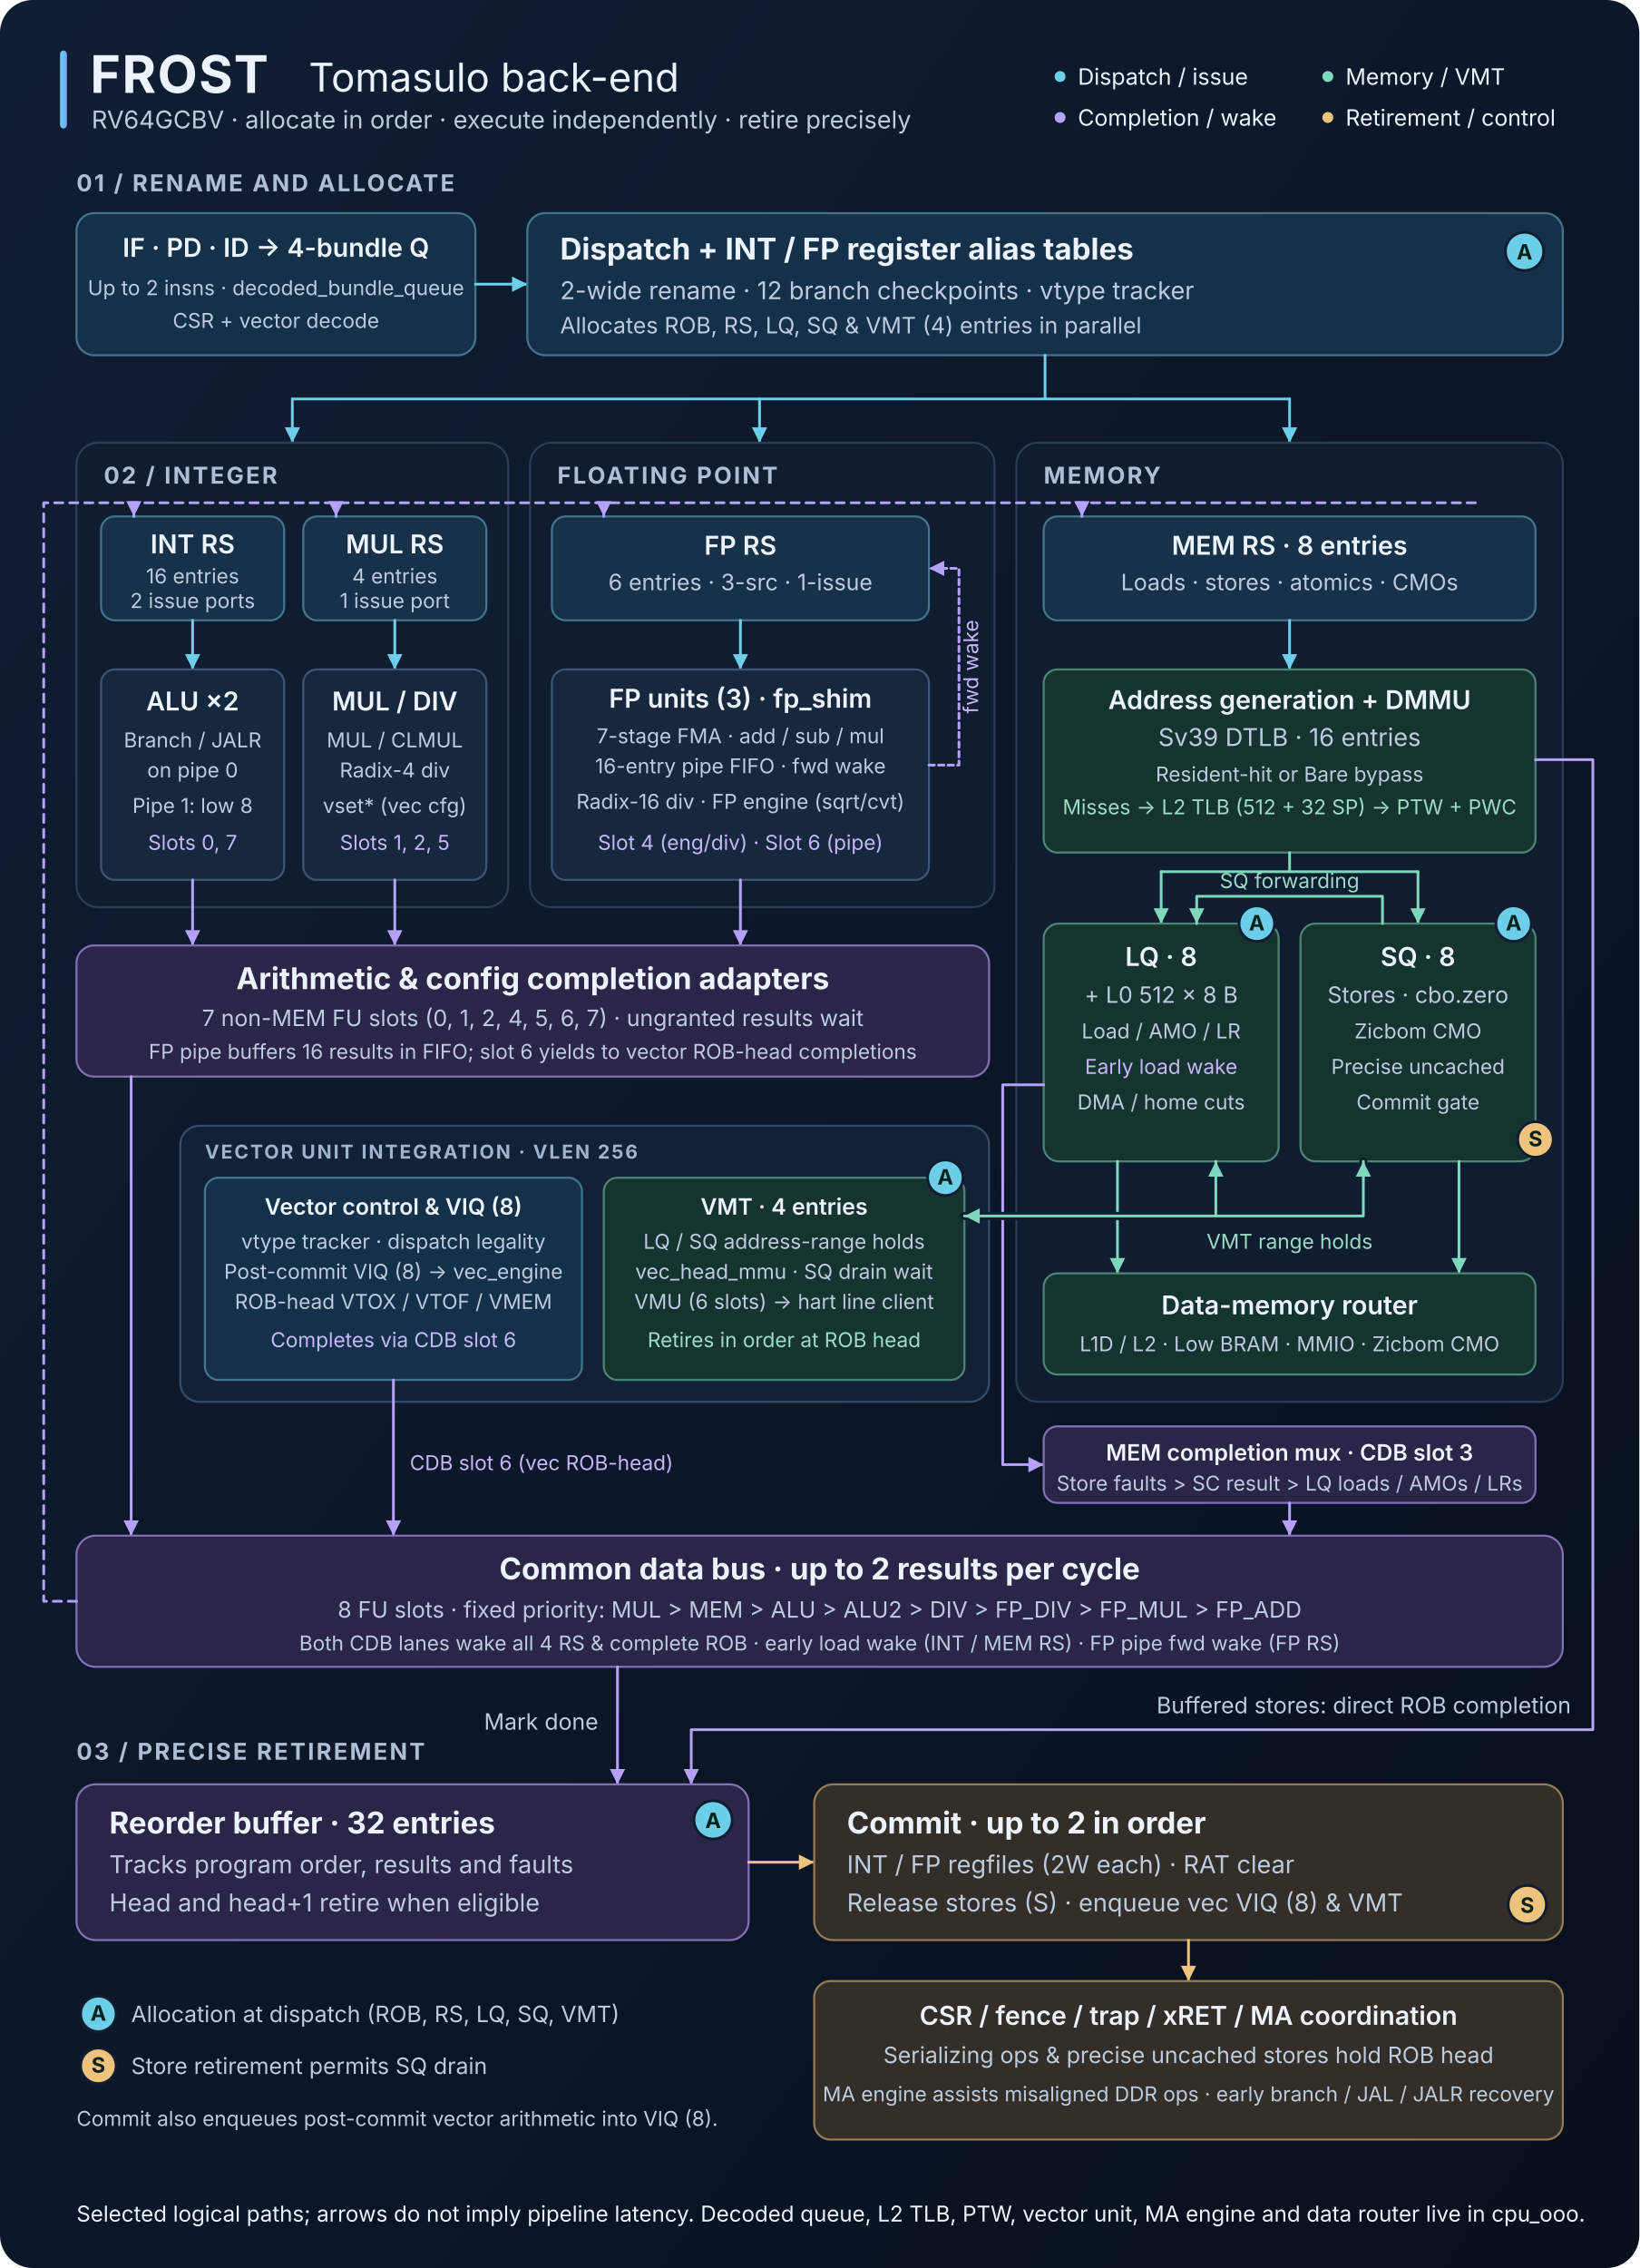
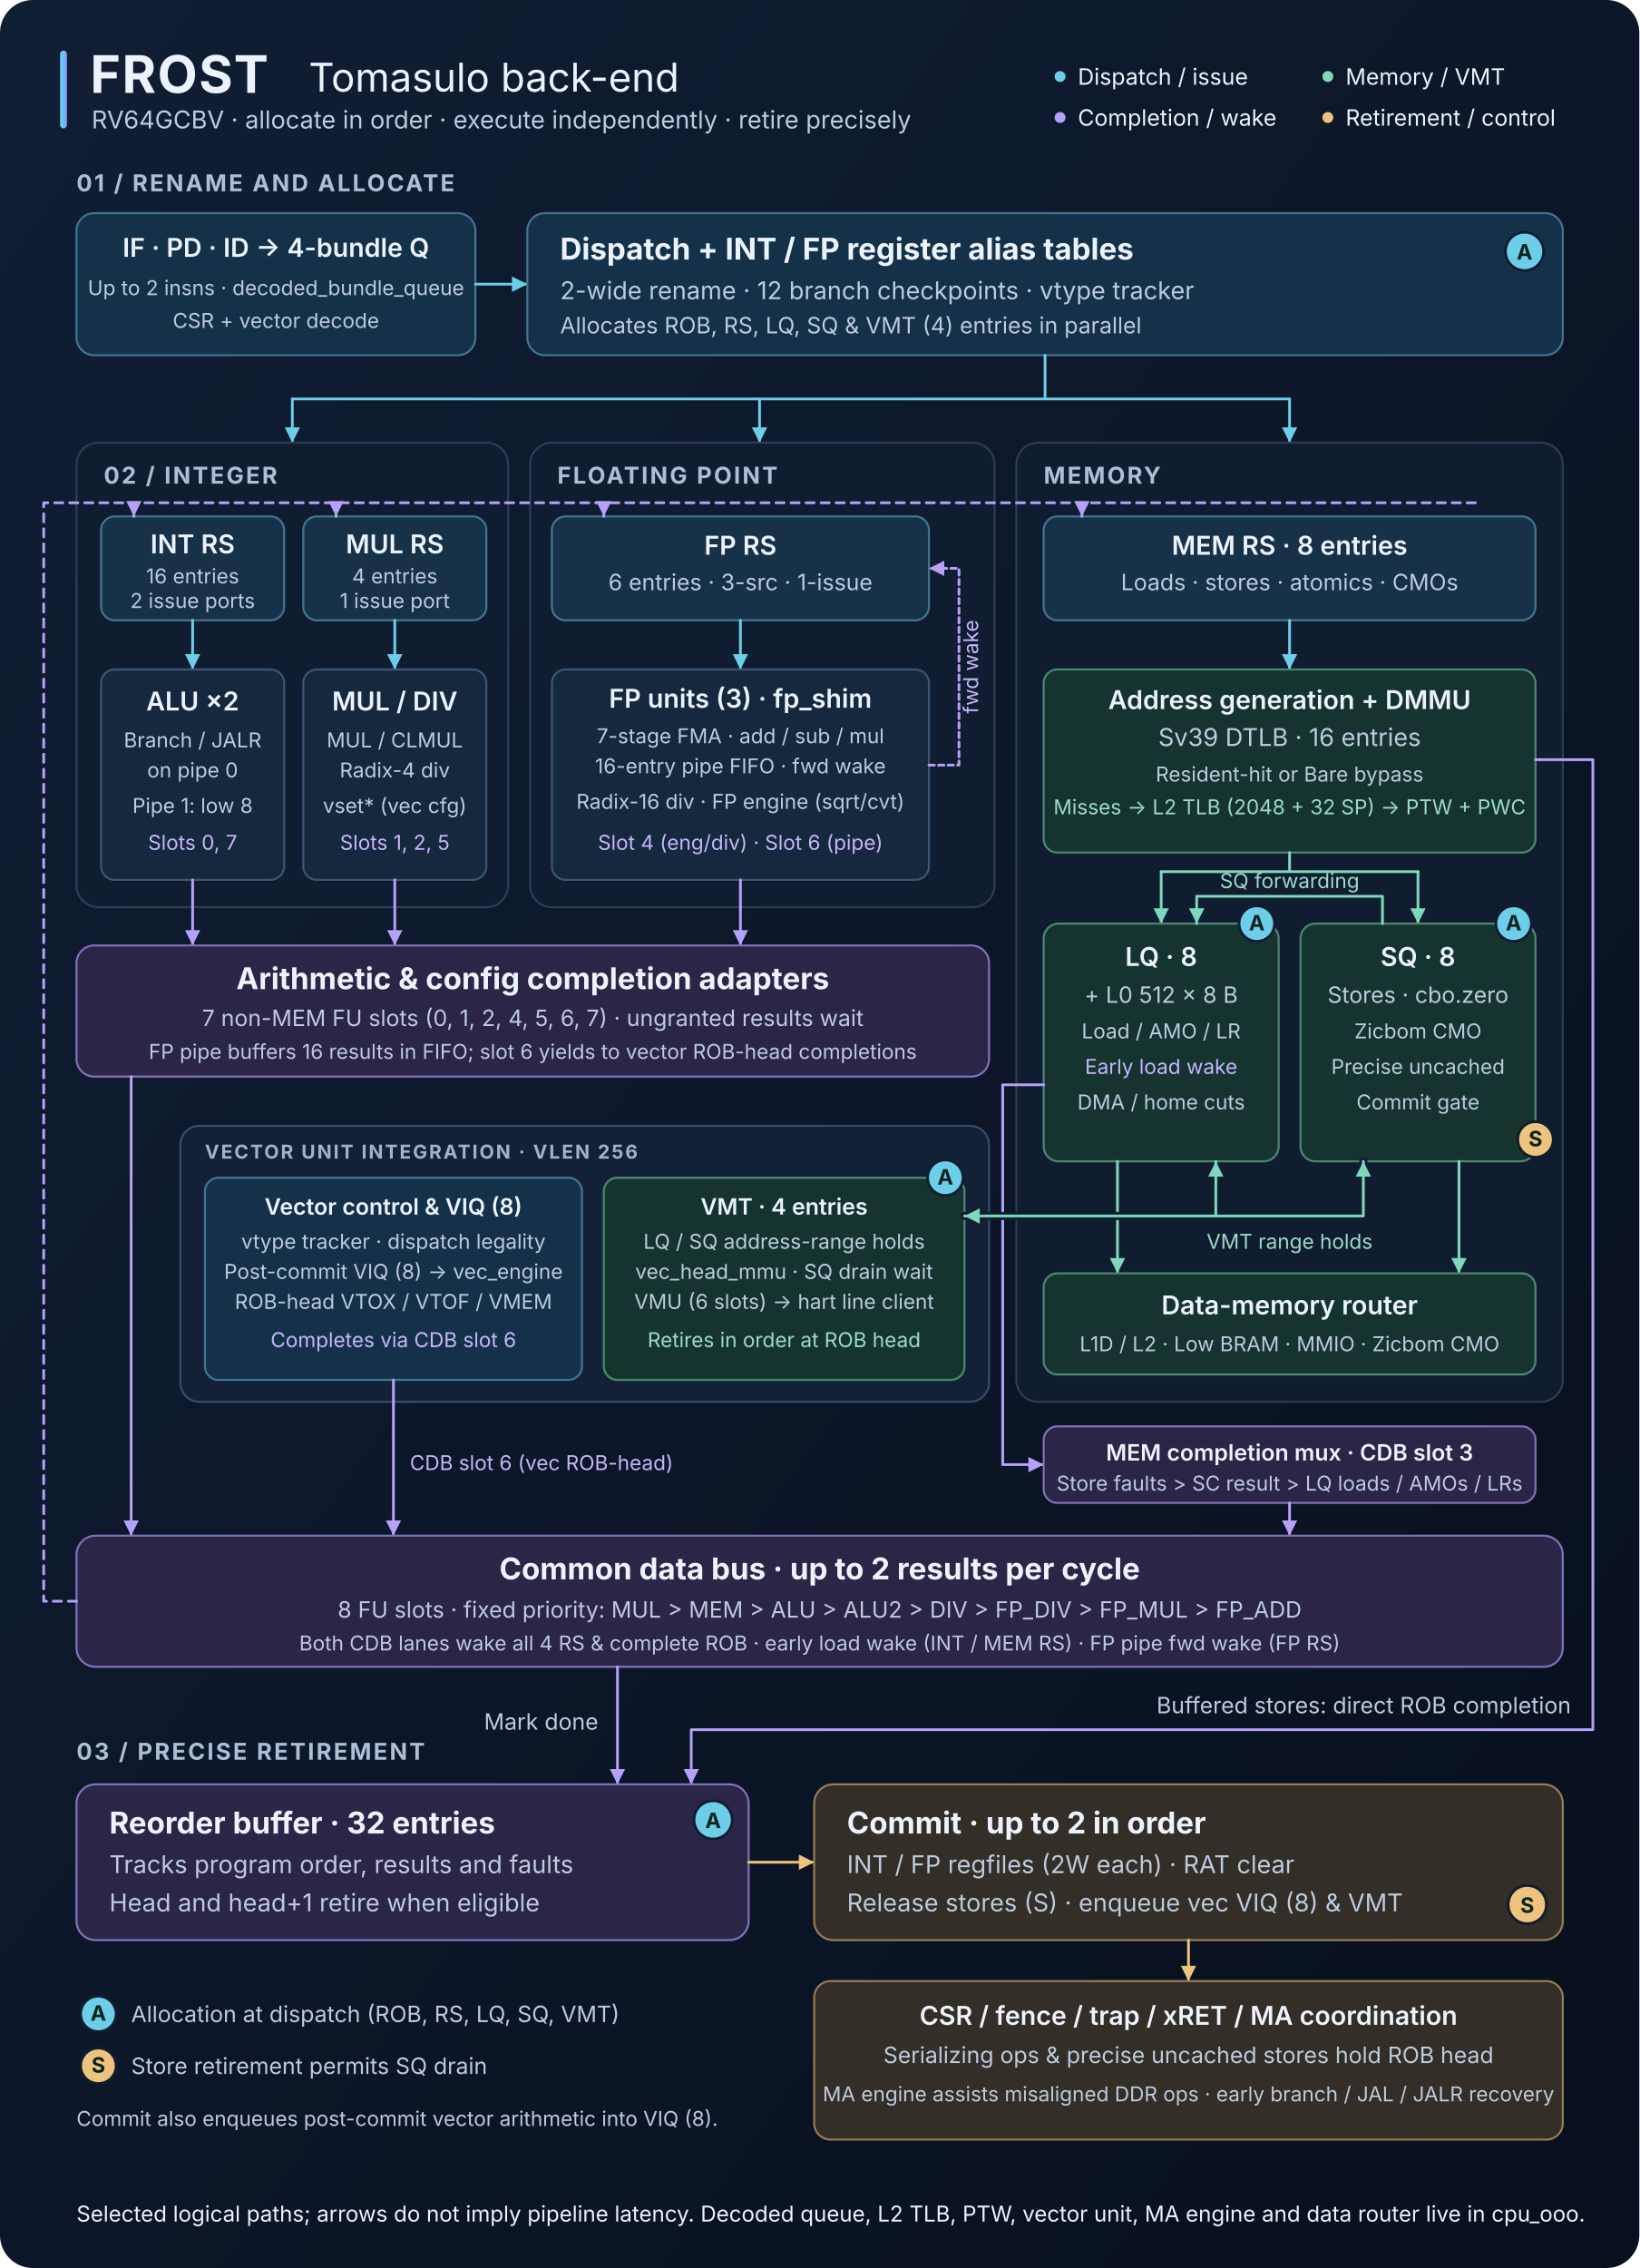
<svg xmlns="http://www.w3.org/2000/svg" width="1200" height="1660" viewBox="0 0 1200 1660" role="img" aria-labelledby="title desc">
  <defs>
    <linearGradient id="background" x2="1" y2="1">
      <stop stop-color="#101e34" />
      <stop offset="1" stop-color="#080f1d" />
    </linearGradient>
    <linearGradient id="header-accent">
      <stop stop-color="#62d8ef" />
      <stop offset="1" stop-color="#7f9cff" />
    </linearGradient>
    <marker id="flow-arrow" viewBox="0 0 10 10" refX="9" refY="5" markerWidth="7" markerHeight="7" orient="auto-start-reverse">
      <path d="M 1 1 L 9 5 L 1 9 Z" fill="#6dcee9" />
    </marker>
    <marker id="result-arrow" viewBox="0 0 10 10" refX="9" refY="5" markerWidth="7" markerHeight="7" orient="auto-start-reverse">
      <path d="M 1 1 L 9 5 L 1 9 Z" fill="#b5a1f8" />
    </marker>
    <marker id="commit-arrow" viewBox="0 0 10 10" refX="9" refY="5" markerWidth="7" markerHeight="7" orient="auto-start-reverse">
      <path d="M 1 1 L 9 5 L 1 9 Z" fill="#edc37d" />
    </marker>
    <marker id="memory-arrow" viewBox="0 0 10 10" refX="9" refY="5" markerWidth="7" markerHeight="7" orient="auto-start-reverse">
      <path d="M 1 1 L 9 5 L 1 9 Z" fill="#7ed8bc" />
    </marker>
    <style>
      text { font-family: -apple-system, BlinkMacSystemFont, "Segoe UI", sans-serif; fill: #edf3fc; }
      .heading { font-size: 22px; font-weight: 650; }
      .label { font-size: 19px; font-weight: 600; }
      .sublabel { font-size: 16.5px; font-weight: 600; }
      .body { font-size: 18px; fill: #bdcbde; }
      .small { font-size: 16.5px; fill: #bdcbde; }
      .xs { font-size: 15px; fill: #bdcbde; }
      .section { font-size: 17px; font-weight: 650; letter-spacing: 1.5px; fill: #adbed5; }
      .subsec { font-size: 14px; font-weight: 650; letter-spacing: 1.3px; fill: #9fb3cc; }
      .center { text-anchor: middle; }
      .panel { fill: #101d30; stroke: #2b3c55; stroke-width: 1.5; }
      .subpanel { fill: #122136; stroke: #354c69; stroke-width: 1.5; }
      .front { fill: #153149; stroke: #42748f; stroke-width: 1.5; }
      .station { fill: #173148; stroke: #42748f; stroke-width: 1.5; }
      .execution { fill: #16283d; stroke: #3b5573; stroke-width: 1.5; }
      .result { fill: #2b2547; stroke: #8270b7; stroke-width: 1.5; }
      .retire { fill: #332e27; stroke: #947b54; stroke-width: 1.5; }
      .memory { fill: #16342f; stroke: #4b8674; stroke-width: 1.5; }
      .flow, .broadcast, .commit, .memlink { fill: none; stroke-width: 2; stroke-linejoin: round; stroke-linecap: round; }
      .flow { stroke: #6dcee9; }
      .broadcast { stroke: #b5a1f8; }
      .commit { stroke: #edc37d; }
      .memlink { stroke: #7ed8bc; }
      .halo { fill: none; stroke: #101d30; stroke-width: 6; stroke-linejoin: round; stroke-linecap: round; }
      .allocation { fill: #6dcee9; stroke: #101d30; stroke-width: 2; }
      .release { fill: #edc37d; stroke: #101d30; stroke-width: 2; }
      .badge-text { font-size: 15.5px; font-weight: 750; fill: #0a221c; text-anchor: middle; }
      .accent-violet { fill: #c6b6fa; }
      .accent-mint { fill: #9cdbc6; }
    </style>
  </defs>
  <rect width="1200" height="1660" rx="24" fill="url(#background)" />
  <rect x="44" y="37" width="5" height="57" rx="2.5" fill="url(#header-accent)" />
  <text x="66" y="68" font-size="38" font-weight="750" letter-spacing="1">FROST</text>
  <text x="226" y="67" font-size="29" fill="#cbd8eb">Tomasulo back-end</text>
  <text x="67" y="94" class="body">RV64GCBV · allocate in order · execute independently · retire precisely</text>
  <g class="small">
    <circle cx="776" cy="56" r="4" fill="#6dcee9" />
    <text x="789" y="62">Dispatch / issue</text>
    <circle cx="972" cy="56" r="4" fill="#7ed8bc" />
    <text x="985" y="62">Memory / VMT</text>
    <circle cx="776" cy="86" r="4" fill="#b5a1f8" />
    <text x="789" y="92">Completion / wake</text>
    <circle cx="972" cy="86" r="4" fill="#edc37d" />
    <text x="985" y="92">Retirement / control</text>
  </g>
  <text x="56" y="140" class="section">01 / RENAME AND ALLOCATE</text>
  <rect x="56" y="156" width="292" height="104" rx="13" class="front" />
  <text x="202" y="188" class="label center">IF · PD · ID → 4-bundle Q</text>
  <text x="202" y="216" class="xs center">Up to 2 insns · decoded_bundle_queue</text>
  <text x="202" y="240" class="xs center">CSR + vector decode</text>
  <path d="M 348 208 H 386" class="flow" marker-end="url(#flow-arrow)" />
  <rect x="386" y="156" width="758" height="104" rx="13" class="front" />
  <text x="410" y="190" class="heading">Dispatch + INT / FP register alias tables</text>
  <text x="410" y="219" class="body">2-wide rename · 12 branch checkpoints · vtype tracker</text>
  <text x="410" y="244" class="small">Allocates ROB, RS, LQ, SQ &amp; VMT (4) entries in parallel</text>
  <circle cx="1116" cy="184" r="14" class="allocation" />
  <text x="1116" y="190" class="badge-text">A</text>
  <path d="M 765 260 V 292 H 214 M 765 292 H 944" class="flow" />
  <g class="flow" marker-end="url(#flow-arrow)">
    <path d="M 214 292 V 324" />
    <path d="M 556 292 V 324" />
    <path d="M 944 292 V 324" />
  </g>
  <rect x="56" y="324" width="316" height="340" rx="16" class="panel" />
  <rect x="388" y="324" width="340" height="340" rx="16" class="panel" />
  <rect x="744" y="324" width="400" height="702" rx="16" class="panel" />
  <text x="76" y="354" class="section">02 / INTEGER</text>
  <text x="408" y="354" class="section">FLOATING POINT</text>
  <text x="764" y="354" class="section">MEMORY</text>
  <g id="stations" class="center">
    <rect x="74" y="378" width="134" height="76" rx="10" class="station" />
    <text x="141" y="405" class="label">INT RS</text>
    <text x="141" y="427" class="xs">16 entries</text>
    <text x="141" y="445" class="xs">2 issue ports</text>
    <rect x="222" y="378" width="134" height="76" rx="10" class="station" />
    <text x="289" y="405" class="label">MUL RS</text>
    <text x="289" y="427" class="xs">4 entries</text>
    <text x="289" y="445" class="xs">1 issue port</text>
    <rect x="404" y="378" width="276" height="76" rx="10" class="station" />
    <text x="542" y="406" class="label">FP RS</text>
    <text x="542" y="432" class="small">6 entries · 3-src · 1-issue</text>
    <rect x="764" y="378" width="360" height="76" rx="10" class="station" />
    <text x="944" y="406" class="label">MEM RS · 8 entries</text>
    <text x="944" y="432" class="small">Loads · stores · atomics · CMOs</text>
  </g>
  <g class="flow" marker-end="url(#flow-arrow)">
    <path d="M 141 454 V 490" />
    <path d="M 289 454 V 490" />
    <path d="M 542 454 V 490" />
    <path d="M 944 454 V 490" />
  </g>
  <g id="exec-units" class="center">
    <rect x="74" y="490" width="134" height="154" rx="10" class="execution" />
    <text x="141" y="520" class="label">ALU ×2</text>
    <text x="141" y="547" class="xs">Branch / JALR</text>
    <text x="141" y="569" class="xs">on pipe 0</text>
    <text x="141" y="595" class="xs">Pipe 1: low 8</text>
    <text x="141" y="622" class="xs accent-violet">Slots 0, 7</text>
    <rect x="222" y="490" width="134" height="154" rx="10" class="execution" />
    <text x="289" y="520" class="label">MUL / DIV</text>
    <text x="289" y="547" class="xs">MUL / CLMUL</text>
    <text x="289" y="569" class="xs">Radix-4 div</text>
    <text x="289" y="595" class="xs">vset* (vec cfg)</text>
    <text x="289" y="622" class="xs accent-violet">Slots 1, 2, 5</text>
    <rect x="404" y="490" width="276" height="154" rx="10" class="execution" />
    <text x="542" y="518" class="label">FP units (3) · fp_shim</text>
    <text x="542" y="544" class="xs">7-stage FMA · add / sub / mul</text>
    <text x="542" y="566" class="xs">16-entry pipe FIFO · fwd wake</text>
    <text x="542" y="592" class="xs">Radix-16 div · FP engine (sqrt/cvt)</text>
    <text x="542" y="622" class="xs accent-violet">Slot 4 (eng/div) · Slot 6 (pipe)</text>
    <rect x="764" y="490" width="360" height="134" rx="10" class="memory" />
    <text x="944" y="519" class="label">Address generation + DMMU</text>
    <text x="944" y="546" class="body">Sv39 DTLB · 16 entries</text>
    <text x="944" y="572" class="xs">Resident-hit or Bare bypass</text>
-     <text x="944" y="596" class="xs accent-mint">Misses → L2 TLB (512 + 32 SP) → PTW + PWC</text>
+     <text x="944" y="596" class="xs accent-mint">Misses → L2 TLB (2048 + 32 SP) → PTW + PWC</text>
  </g>
  <path d="M 680 560 H 702 V 416 H 680" class="broadcast" stroke-dasharray="4 3" marker-end="url(#result-arrow)" />
  <text x="716" y="488" class="xs accent-violet center" transform="rotate(-90 716 488)">fwd wake</text>
  <g class="broadcast" marker-end="url(#result-arrow)">
    <path d="M 141 644 V 692" />
    <path d="M 289 644 V 692" />
    <path d="M 542 644 V 692" />
  </g>
  <rect x="56" y="692" width="668" height="96" rx="13" class="result" />
  <text x="390" y="724" class="heading center">Arithmetic &amp; config completion adapters</text>
  <text x="390" y="751" class="small center">7 non-MEM FU slots (0, 1, 2, 4, 5, 6, 7) · ungranted results wait</text>
  <text x="390" y="775" class="xs center">FP pipe buffers 16 results in FIFO; slot 6 yields to vector ROB-head completions</text>
  <path d="M 96 788 V 1124" class="broadcast" marker-end="url(#result-arrow)" />
  <rect x="132" y="824" width="592" height="202" rx="14" class="subpanel" />
  <text x="150" y="848" class="subsec">VECTOR UNIT INTEGRATION · VLEN 256</text>
  <g id="vec-integration" class="center">
    <rect x="150" y="862" width="276" height="148" rx="10" class="front" />
    <text x="288" y="889" class="sublabel">Vector control &amp; VIQ (8)</text>
    <text x="288" y="914" class="xs">vtype tracker · dispatch legality</text>
    <text x="288" y="936" class="xs">Post-commit VIQ (8) → vec_engine</text>
    <text x="288" y="958" class="xs">ROB-head VTOX / VTOF / VMEM</text>
    <text x="288" y="986" class="xs accent-violet">Completes via CDB slot 6</text>
    <rect x="442" y="862" width="264" height="148" rx="10" class="memory" />
    <text x="574" y="889" class="sublabel">VMT · 4 entries</text>
    <text x="574" y="914" class="xs">LQ / SQ address-range holds</text>
    <text x="574" y="936" class="xs">vec_head_mmu · SQ drain wait</text>
    <text x="574" y="958" class="xs">VMU (6 slots) → hart line client</text>
    <text x="574" y="986" class="xs accent-mint">Retires in order at ROB head</text>
    <circle cx="692" cy="862" r="13" class="allocation" />
    <text x="692" y="867" class="badge-text">A</text>
  </g>
  <path d="M 288 1010 V 1124" class="broadcast" marker-end="url(#result-arrow)" />
  <text x="300" y="1076" class="xs accent-violet">CDB slot 6 (vec ROB-head)</text>
  <path d="M 944 624 V 638 H 850 M 944 638 H 1038" class="memlink" />
  <g class="memlink" marker-end="url(#memory-arrow)">
    <path d="M 850 638 V 676" />
    <path d="M 1038 638 V 676" />
  </g>
  <g id="mem-queues" class="center">
    <rect x="764" y="676" width="172" height="174" rx="11" class="memory" />
    <text x="850" y="707" class="label">LQ · 8</text>
    <text x="850" y="734" class="small">+ L0 512 × 8 B</text>
    <text x="850" y="760" class="xs">Load / AMO / LR</text>
    <text x="850" y="786" class="xs accent-violet">Early load wake</text>
    <text x="850" y="812" class="xs">DMA / home cuts</text>
    <circle cx="920" cy="676" r="13" class="allocation" />
    <text x="920" y="681" class="badge-text">A</text>
    <rect x="952" y="676" width="172" height="174" rx="11" class="memory" />
    <text x="1038" y="707" class="label">SQ · 8</text>
    <text x="1038" y="734" class="small">Stores · cbo.zero</text>
    <text x="1038" y="760" class="xs">Zicbom CMO</text>
    <text x="1038" y="786" class="xs">Precise uncached</text>
    <text x="1038" y="812" class="xs">Commit gate</text>
    <circle cx="1108" cy="676" r="13" class="allocation" />
    <text x="1108" y="681" class="badge-text">A</text>
    <circle cx="1124" cy="834" r="13" class="release" />
    <text x="1124" y="839" class="badge-text">S</text>
  </g>
  <path d="M 1012 676 V 656 H 876 V 676" class="memlink" marker-end="url(#memory-arrow)" />
  <text x="944" y="650" class="xs center accent-mint">SQ forwarding</text>
  <g class="memlink" marker-end="url(#memory-arrow)">
    <path d="M 818 850 V 932" />
    <path d="M 1068 850 V 932" />
  </g>
  <path d="M 764 794 H 734 V 1072 H 764" class="broadcast" marker-end="url(#result-arrow)" />
  <path d="M 706 890 H 998 V 850" class="halo" />
  <path d="M 706 890 H 998 V 850" class="memlink" marker-start="url(#memory-arrow)" marker-end="url(#memory-arrow)" />
  <path d="M 890 890 V 850" class="memlink" marker-end="url(#memory-arrow)" />
  <text x="944" y="914" class="xs center accent-mint">VMT range holds</text>
  <rect x="764" y="932" width="360" height="74" rx="10" class="memory" />
  <text x="944" y="962" class="label center">Data-memory router</text>
  <text x="944" y="989" class="xs center">L1D / L2 · Low BRAM · MMIO · Zicbom CMO</text>
  <rect x="764" y="1044" width="360" height="56" rx="10" class="result" />
  <text x="944" y="1069" class="sublabel center">MEM completion mux · CDB slot 3</text>
  <text x="944" y="1091" class="xs center">Store faults &gt; SC result &gt; LQ loads / AMOs / LRs</text>
  <path d="M 944 1100 V 1124" class="broadcast" marker-end="url(#result-arrow)" />
  <path d="M 1124 556 H 1166 V 1266 H 506 V 1306" class="broadcast" marker-end="url(#result-arrow)" />
  <text x="1150" y="1254" class="small" text-anchor="end">Buffered stores: direct ROB completion</text>
  <rect x="56" y="1124" width="1088" height="96" rx="14" class="result" />
  <text x="600" y="1156" class="heading center">Common data bus · up to 2 results per cycle</text>
  <text x="600" y="1184" class="small center">8 FU slots · fixed priority: MUL &gt; MEM &gt; ALU &gt; ALU2 &gt; DIV &gt; FP_DIV &gt; FP_MUL &gt; FP_ADD</text>
  <text x="600" y="1208" class="xs center">Both CDB lanes wake all 4 RS &amp; complete ROB · early load wake (INT / MEM RS) · FP pipe fwd wake (FP RS)</text>
  <path d="M 56 1172 H 32 V 368 H 1080" class="broadcast" stroke-dasharray="6 5" />
  <g class="broadcast" marker-end="url(#result-arrow)">
    <path d="M 98 368 V 378" />
    <path d="M 246 368 V 378" />
    <path d="M 442 368 V 378" />
    <path d="M 792 368 V 378" />
  </g>
  <path d="M 452 1220 V 1306" class="broadcast" marker-end="url(#result-arrow)" />
  <text x="438" y="1266" class="small" text-anchor="end">Mark done</text>
  <text x="56" y="1288" class="section">03 / PRECISE RETIREMENT</text>
  <rect x="56" y="1306" width="492" height="114" rx="14" class="result" />
  <text x="80" y="1342" class="heading">Reorder buffer · 32 entries</text>
  <text x="80" y="1371" class="body">Tracks program order, results and faults</text>
  <text x="80" y="1399" class="body">Head and head+1 retire when eligible</text>
  <circle cx="522" cy="1332" r="14" class="allocation" />
  <text x="522" y="1338" class="badge-text">A</text>
  <path d="M 548 1363 H 596" class="commit" marker-end="url(#commit-arrow)" />
  <rect x="596" y="1306" width="548" height="114" rx="14" class="retire" />
  <text x="620" y="1342" class="heading">Commit · up to 2 in order</text>
  <text x="620" y="1371" class="body">INT / FP regfiles (2W each) · RAT clear</text>
  <text x="620" y="1399" class="body">Release stores (S) · enqueue vec VIQ (8) &amp; VMT</text>
  <circle cx="1118" cy="1394" r="14" class="release" />
  <text x="1118" y="1400" class="badge-text">S</text>
  <path d="M 870 1420 V 1450" class="commit" marker-end="url(#commit-arrow)" />
  <rect x="596" y="1450" width="548" height="116" rx="12" class="retire" />
  <text x="870" y="1482" class="label center">CSR / fence / trap / xRET / MA coordination</text>
  <text x="870" y="1510" class="small center">Serializing ops &amp; precise uncached stores hold ROB head</text>
  <text x="870" y="1538" class="xs center">MA engine assists misaligned DDR ops · early branch / JAL / JALR recovery</text>
  <circle cx="72" cy="1474" r="13" class="allocation" />
  <text x="72" y="1479" class="badge-text">A</text>
  <text x="96" y="1480" class="small">Allocation at dispatch (ROB, RS, LQ, SQ, VMT)</text>
  <circle cx="72" cy="1512" r="13" class="release" />
  <text x="72" y="1517" class="badge-text">S</text>
  <text x="96" y="1518" class="small">Store retirement permits SQ drain</text>
  <text x="56" y="1556" class="xs">Commit also enqueues post-commit vector arithmetic into VIQ (8).</text>
  <text x="56" y="1626" font-size="16" fill="#a9bad0">Selected logical paths; arrows do not imply pipeline latency. Decoded queue, L2 TLB, PTW, vector unit, MA engine and data router live in cpu_ooo.</text>
</svg>
